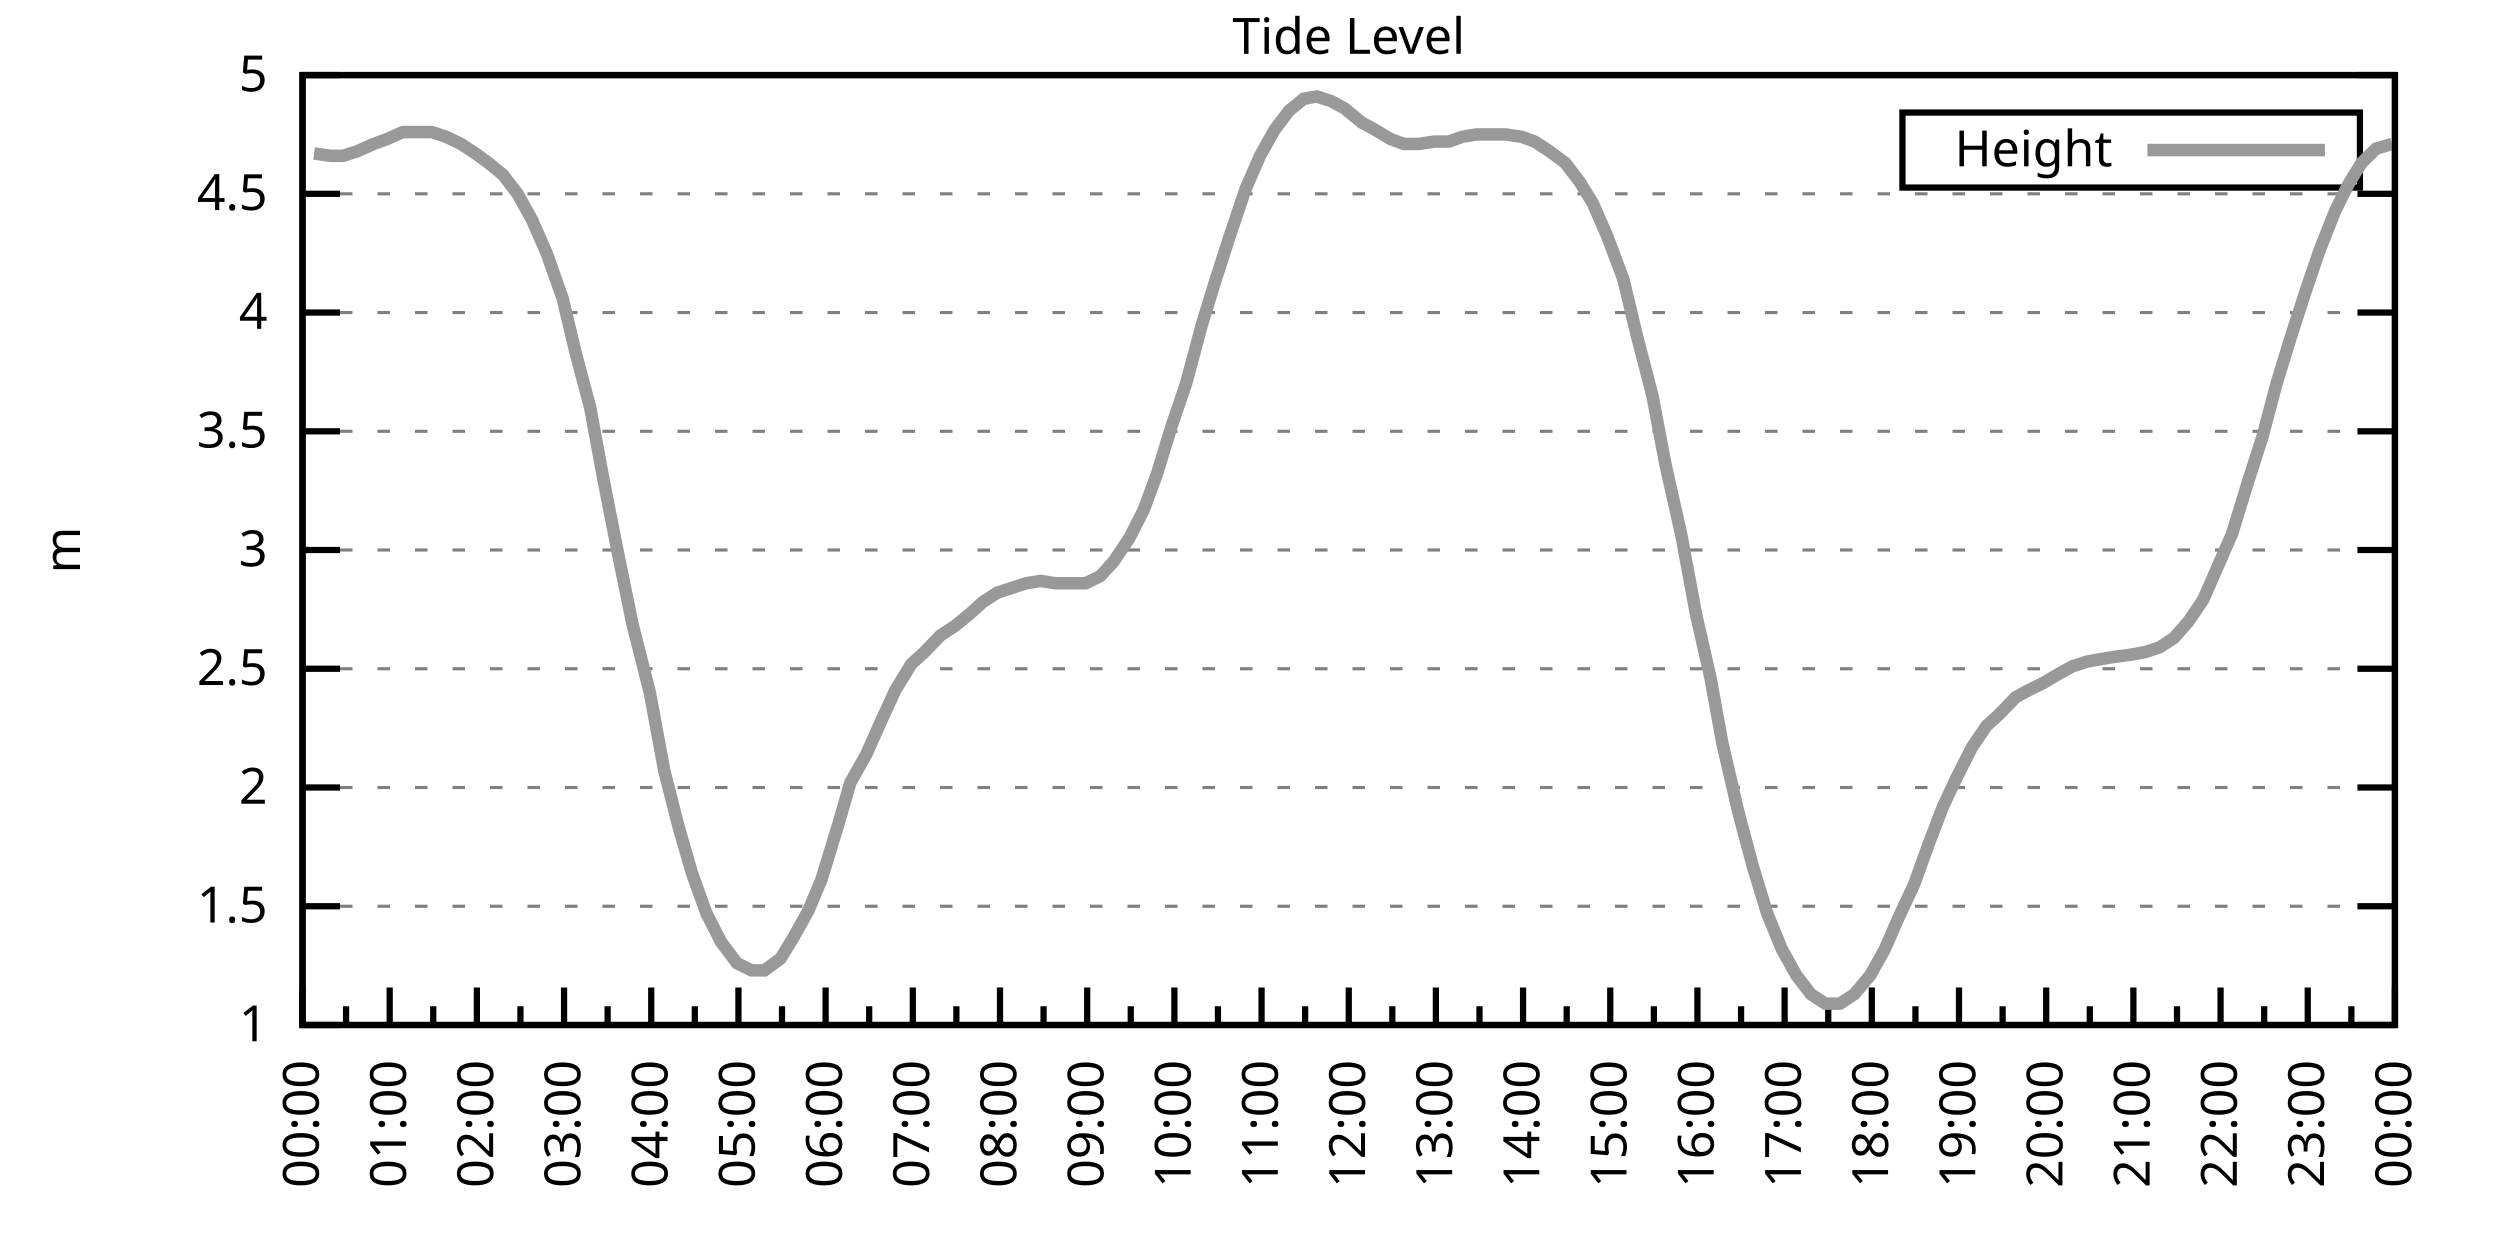
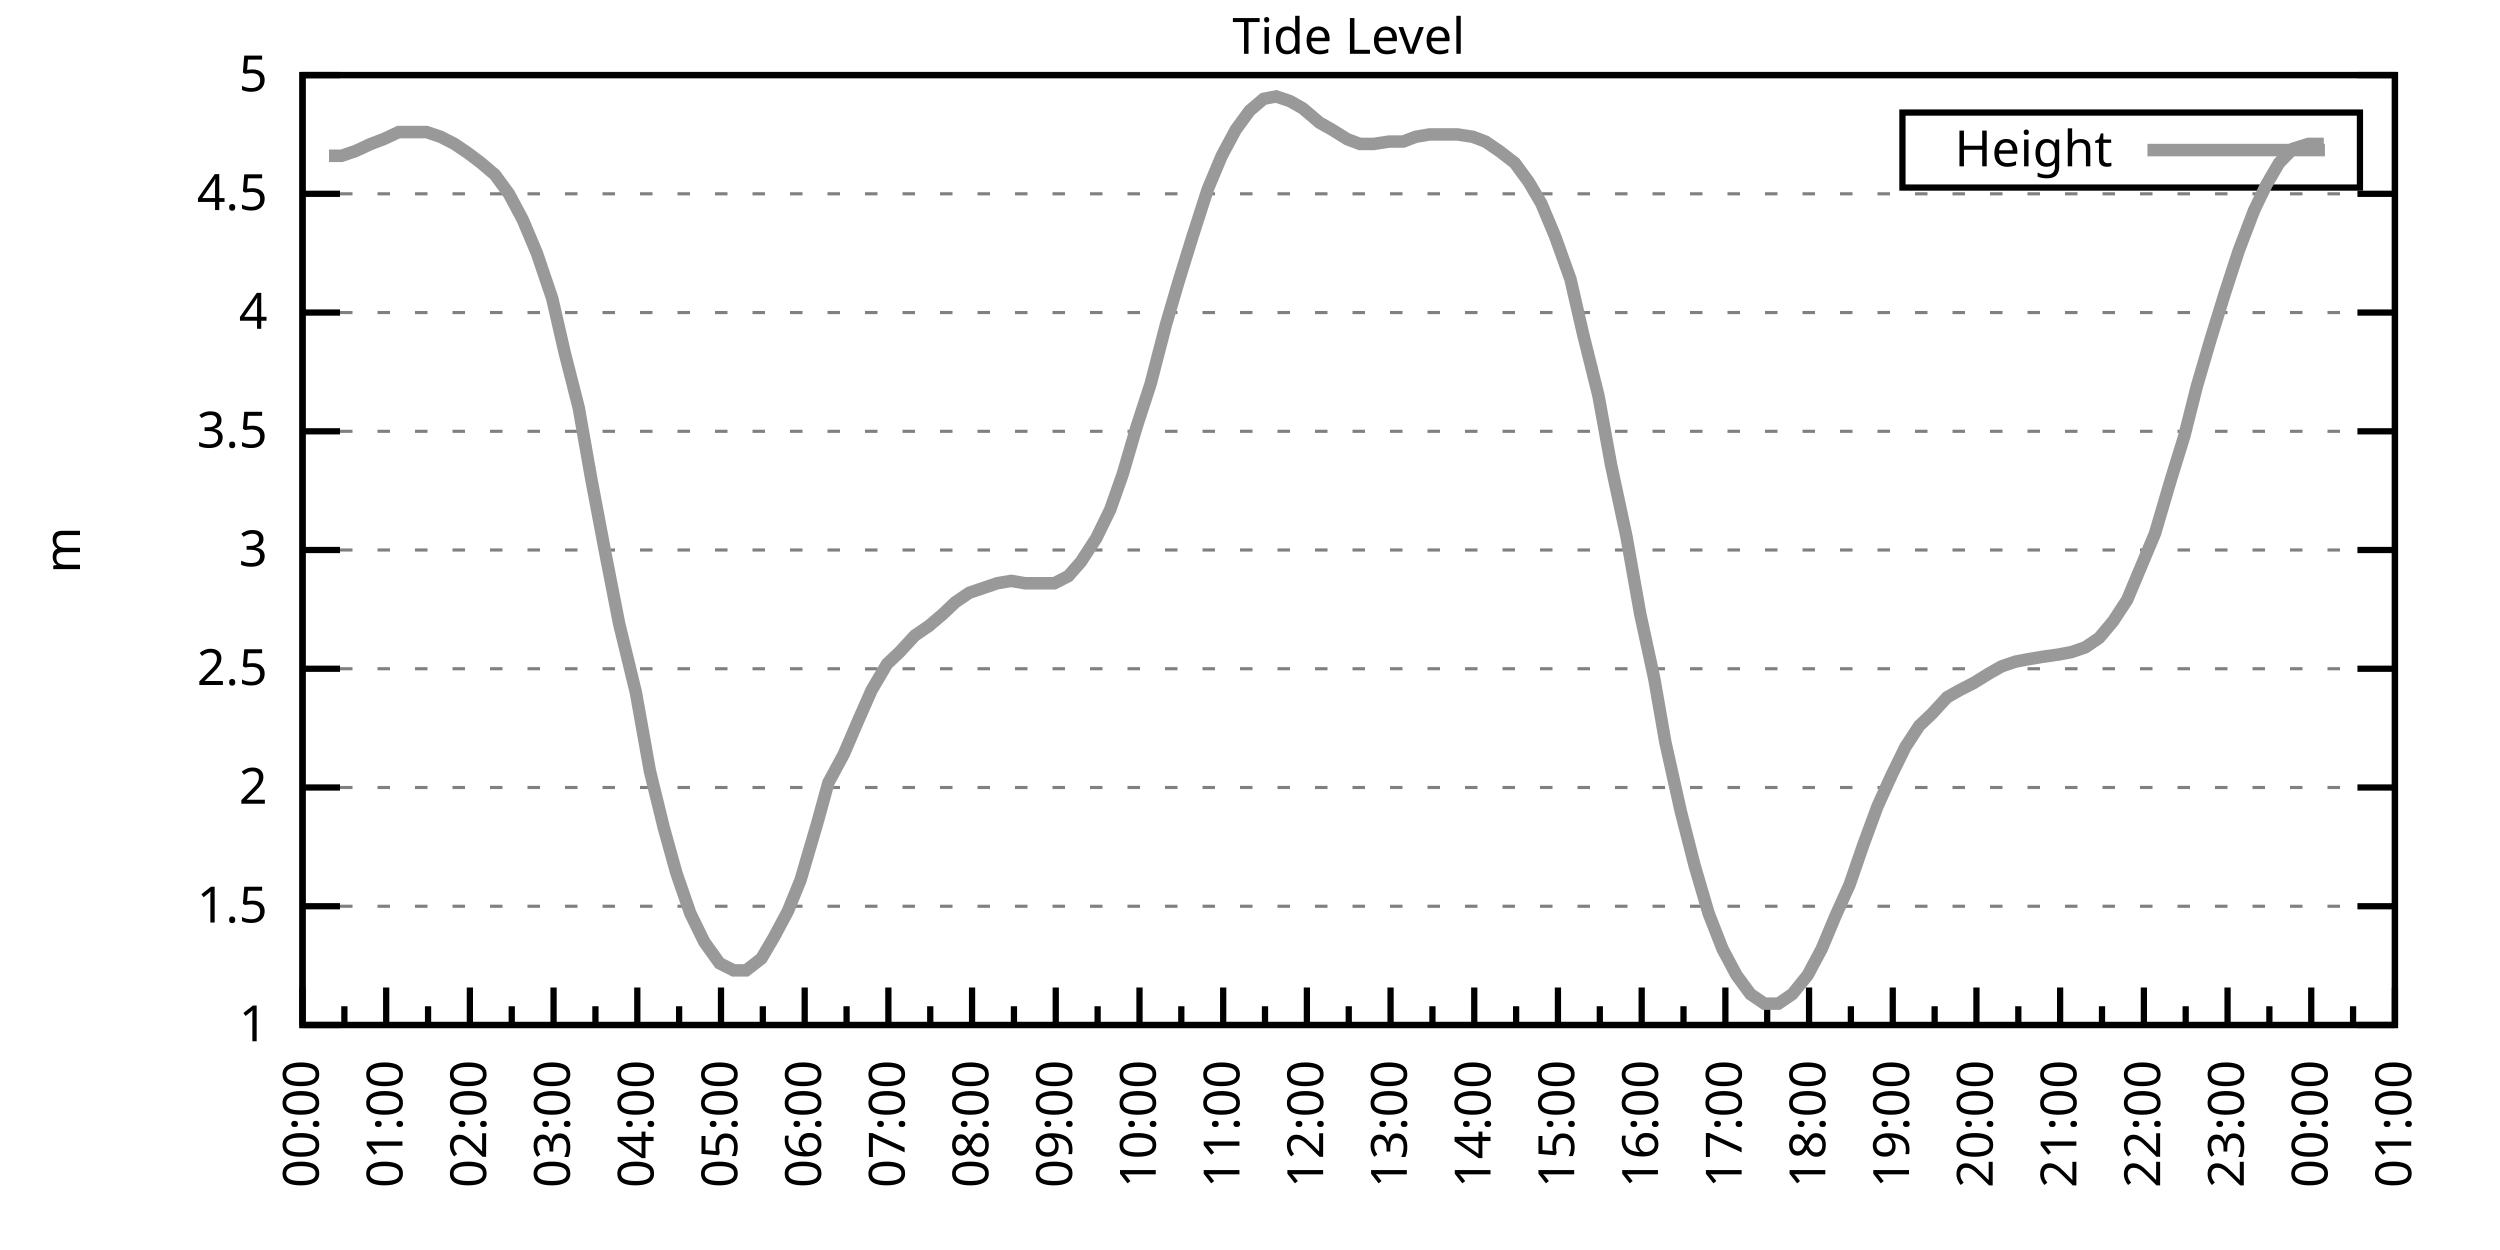
<svg xmlns="http://www.w3.org/2000/svg" xmlns:xlink="http://www.w3.org/1999/xlink" width="400" height="200" viewBox="0 0 400 200">
  <g id="gnuplot_canvas">
    <rect x="0" y="0" width="400" height="200" fill="none" />
    <defs>
      <circle id="gpDot" r="0.5" stroke-width="0.5" stroke="currentColor" />
      <path id="gpPt0" stroke-width="0.333" stroke="currentColor" d="M-1,0 h2 M0,-1 v2" />
      <path id="gpPt1" stroke-width="0.333" stroke="currentColor" d="M-1,-1 L1,1 M1,-1 L-1,1" />
      <path id="gpPt2" stroke-width="0.333" stroke="currentColor" d="M-1,0 L1,0 M0,-1 L0,1 M-1,-1 L1,1 M-1,1 L1,-1" />
      <rect id="gpPt3" stroke-width="0.333" stroke="currentColor" x="-1" y="-1" width="2" height="2" />
      <rect id="gpPt4" stroke-width="0.333" stroke="currentColor" fill="currentColor" x="-1" y="-1" width="2" height="2" />
      <circle id="gpPt5" stroke-width="0.333" stroke="currentColor" cx="0" cy="0" r="1" />
      <use xlink:href="#gpPt5" id="gpPt6" fill="currentColor" stroke="none" />
      <path id="gpPt7" stroke-width="0.333" stroke="currentColor" d="M0,-1.33 L-1.33,0.67 L1.33,0.67 z" />
      <use xlink:href="#gpPt7" id="gpPt8" fill="currentColor" stroke="none" />
      <use xlink:href="#gpPt7" id="gpPt9" stroke="currentColor" transform="rotate(180)" />
      <use xlink:href="#gpPt9" id="gpPt10" fill="currentColor" stroke="none" />
      <use xlink:href="#gpPt3" id="gpPt11" stroke="currentColor" transform="rotate(45)" />
      <use xlink:href="#gpPt11" id="gpPt12" fill="currentColor" stroke="none" />
      <path id="gpPt13" stroke-width="0.333" stroke="currentColor" d="M0,1.330 L1.265,0.411 L0.782,-1.067 L-0.782,-1.076 L-1.265,0.411 z" />
      <use xlink:href="#gpPt13" id="gpPt14" fill="currentColor" stroke="none" />
      <filter id="textbox" filterUnits="objectBoundingBox" x="0" y="0" height="1" width="1">
        <feFlood flood-color="white" flood-opacity="1" result="bgnd" />
        <feComposite in="SourceGraphic" in2="bgnd" operator="atop" />
      </filter>
      <filter id="greybox" filterUnits="objectBoundingBox" x="0" y="0" height="1" width="1">
        <feFlood flood-color="lightgrey" flood-opacity="1" result="grey" />
        <feComposite in="SourceGraphic" in2="grey" operator="atop" />
      </filter>
    </defs>
    <g fill="none" color="white" stroke="currentColor" stroke-width="1.00" stroke-linecap="butt" stroke-linejoin="miter">
</g>
    <g fill="none" color="black" stroke="currentColor" stroke-width="1.00" stroke-linecap="butt" stroke-linejoin="miter">
      <g stroke="none" shape-rendering="crispEdges">
        <polygon fill="rgb(255, 255, 255)" points="48.40,164.00 383.18,164.00 383.18,12.02 48.40,12.02 " />
      </g>
    </g>
    <g fill="none" color="black" stroke="currentColor" stroke-width="1.00" stroke-linecap="butt" stroke-linejoin="miter">
</g>
    <g fill="none" color="black" stroke="black" stroke-width="0.50" stroke-linecap="butt" stroke-linejoin="miter">
</g>
    <g fill="none" color="gray" stroke="currentColor" stroke-width="0.50" stroke-linecap="butt" stroke-linejoin="miter">
      <path stroke="gray" stroke-dasharray="2,4" class="gridline" d="M48.40,164.00 L383.19,164.00  " />
    </g>
    <g fill="none" color="gray" stroke="gray" stroke-width="1.00" stroke-linecap="butt" stroke-linejoin="miter">
</g>
    <g fill="none" color="black" stroke="currentColor" stroke-width="1.00" stroke-linecap="butt" stroke-linejoin="miter">
      <path stroke="black" d="M48.40,164.00 L54.40,164.00 M383.19,164.00 L377.19,164.00  " />
      <g transform="translate(42.80,166.60)" stroke="none" fill="black" font-family="Sans" font-size="8.00" text-anchor="end">
        <text>
          <tspan font-family="Sans"> 1</tspan>
        </text>
      </g>
    </g>
    <g fill="none" color="black" stroke="currentColor" stroke-width="1.00" stroke-linecap="butt" stroke-linejoin="miter">
</g>
    <g fill="none" color="black" stroke="black" stroke-width="0.50" stroke-linecap="butt" stroke-linejoin="miter">
</g>
    <g fill="none" color="gray" stroke="currentColor" stroke-width="0.50" stroke-linecap="butt" stroke-linejoin="miter">
      <path stroke="gray" stroke-dasharray="2,4" class="gridline" d="M48.40,145.00 L383.19,145.00  " />
    </g>
    <g fill="none" color="gray" stroke="gray" stroke-width="1.00" stroke-linecap="butt" stroke-linejoin="miter">
</g>
    <g fill="none" color="black" stroke="currentColor" stroke-width="1.00" stroke-linecap="butt" stroke-linejoin="miter">
      <path stroke="black" d="M48.40,145.00 L54.40,145.00 M383.19,145.00 L377.19,145.00  " />
      <g transform="translate(42.80,147.60)" stroke="none" fill="black" font-family="Sans" font-size="8.00" text-anchor="end">
        <text>
          <tspan font-family="Sans"> 1.5</tspan>
        </text>
      </g>
    </g>
    <g fill="none" color="black" stroke="currentColor" stroke-width="1.00" stroke-linecap="butt" stroke-linejoin="miter">
</g>
    <g fill="none" color="black" stroke="black" stroke-width="0.50" stroke-linecap="butt" stroke-linejoin="miter">
</g>
    <g fill="none" color="gray" stroke="currentColor" stroke-width="0.50" stroke-linecap="butt" stroke-linejoin="miter">
      <path stroke="gray" stroke-dasharray="2,4" class="gridline" d="M48.40,126.00 L383.19,126.00  " />
    </g>
    <g fill="none" color="gray" stroke="gray" stroke-width="1.00" stroke-linecap="butt" stroke-linejoin="miter">
</g>
    <g fill="none" color="black" stroke="currentColor" stroke-width="1.00" stroke-linecap="butt" stroke-linejoin="miter">
      <path stroke="black" d="M48.40,126.00 L54.40,126.00 M383.19,126.00 L377.19,126.00  " />
      <g transform="translate(42.80,128.60)" stroke="none" fill="black" font-family="Sans" font-size="8.00" text-anchor="end">
        <text>
          <tspan font-family="Sans"> 2</tspan>
        </text>
      </g>
    </g>
    <g fill="none" color="black" stroke="currentColor" stroke-width="1.00" stroke-linecap="butt" stroke-linejoin="miter">
</g>
    <g fill="none" color="black" stroke="black" stroke-width="0.50" stroke-linecap="butt" stroke-linejoin="miter">
</g>
    <g fill="none" color="gray" stroke="currentColor" stroke-width="0.50" stroke-linecap="butt" stroke-linejoin="miter">
      <path stroke="gray" stroke-dasharray="2,4" class="gridline" d="M48.40,107.00 L383.19,107.00  " />
    </g>
    <g fill="none" color="gray" stroke="gray" stroke-width="1.00" stroke-linecap="butt" stroke-linejoin="miter">
</g>
    <g fill="none" color="black" stroke="currentColor" stroke-width="1.00" stroke-linecap="butt" stroke-linejoin="miter">
      <path stroke="black" d="M48.40,107.00 L54.40,107.00 M383.19,107.00 L377.19,107.00  " />
      <g transform="translate(42.80,109.60)" stroke="none" fill="black" font-family="Sans" font-size="8.00" text-anchor="end">
        <text>
          <tspan font-family="Sans"> 2.5</tspan>
        </text>
      </g>
    </g>
    <g fill="none" color="black" stroke="currentColor" stroke-width="1.00" stroke-linecap="butt" stroke-linejoin="miter">
</g>
    <g fill="none" color="black" stroke="black" stroke-width="0.50" stroke-linecap="butt" stroke-linejoin="miter">
</g>
    <g fill="none" color="gray" stroke="currentColor" stroke-width="0.50" stroke-linecap="butt" stroke-linejoin="miter">
      <path stroke="gray" stroke-dasharray="2,4" class="gridline" d="M48.40,88.00 L383.19,88.00  " />
    </g>
    <g fill="none" color="gray" stroke="gray" stroke-width="1.00" stroke-linecap="butt" stroke-linejoin="miter">
</g>
    <g fill="none" color="black" stroke="currentColor" stroke-width="1.00" stroke-linecap="butt" stroke-linejoin="miter">
      <path stroke="black" d="M48.40,88.00 L54.40,88.00 M383.19,88.00 L377.19,88.00  " />
      <g transform="translate(42.80,90.60)" stroke="none" fill="black" font-family="Sans" font-size="8.00" text-anchor="end">
        <text>
          <tspan font-family="Sans"> 3</tspan>
        </text>
      </g>
    </g>
    <g fill="none" color="black" stroke="currentColor" stroke-width="1.00" stroke-linecap="butt" stroke-linejoin="miter">
</g>
    <g fill="none" color="black" stroke="black" stroke-width="0.50" stroke-linecap="butt" stroke-linejoin="miter">
</g>
    <g fill="none" color="gray" stroke="currentColor" stroke-width="0.50" stroke-linecap="butt" stroke-linejoin="miter">
      <path stroke="gray" stroke-dasharray="2,4" class="gridline" d="M48.40,69.01 L383.19,69.01  " />
    </g>
    <g fill="none" color="gray" stroke="gray" stroke-width="1.00" stroke-linecap="butt" stroke-linejoin="miter">
</g>
    <g fill="none" color="black" stroke="currentColor" stroke-width="1.00" stroke-linecap="butt" stroke-linejoin="miter">
      <path stroke="black" d="M48.40,69.01 L54.40,69.01 M383.19,69.01 L377.19,69.01  " />
      <g transform="translate(42.80,71.61)" stroke="none" fill="black" font-family="Sans" font-size="8.00" text-anchor="end">
        <text>
          <tspan font-family="Sans"> 3.5</tspan>
        </text>
      </g>
    </g>
    <g fill="none" color="black" stroke="currentColor" stroke-width="1.00" stroke-linecap="butt" stroke-linejoin="miter">
</g>
    <g fill="none" color="black" stroke="black" stroke-width="0.50" stroke-linecap="butt" stroke-linejoin="miter">
</g>
    <g fill="none" color="gray" stroke="currentColor" stroke-width="0.50" stroke-linecap="butt" stroke-linejoin="miter">
      <path stroke="gray" stroke-dasharray="2,4" class="gridline" d="M48.40,50.01 L383.19,50.01  " />
    </g>
    <g fill="none" color="gray" stroke="gray" stroke-width="1.00" stroke-linecap="butt" stroke-linejoin="miter">
</g>
    <g fill="none" color="black" stroke="currentColor" stroke-width="1.00" stroke-linecap="butt" stroke-linejoin="miter">
      <path stroke="black" d="M48.40,50.01 L54.40,50.01 M383.19,50.01 L377.19,50.01  " />
      <g transform="translate(42.80,52.61)" stroke="none" fill="black" font-family="Sans" font-size="8.00" text-anchor="end">
        <text>
          <tspan font-family="Sans"> 4</tspan>
        </text>
      </g>
    </g>
    <g fill="none" color="black" stroke="currentColor" stroke-width="1.00" stroke-linecap="butt" stroke-linejoin="miter">
</g>
    <g fill="none" color="black" stroke="black" stroke-width="0.50" stroke-linecap="butt" stroke-linejoin="miter">
</g>
    <g fill="none" color="gray" stroke="currentColor" stroke-width="0.50" stroke-linecap="butt" stroke-linejoin="miter">
      <path stroke="gray" stroke-dasharray="2,4" class="gridline" d="M48.40,31.01 L383.19,31.01  " />
    </g>
    <g fill="none" color="gray" stroke="gray" stroke-width="1.00" stroke-linecap="butt" stroke-linejoin="miter">
</g>
    <g fill="none" color="black" stroke="currentColor" stroke-width="1.00" stroke-linecap="butt" stroke-linejoin="miter">
      <path stroke="black" d="M48.40,31.01 L54.40,31.01 M383.19,31.01 L377.19,31.01  " />
      <g transform="translate(42.80,33.61)" stroke="none" fill="black" font-family="Sans" font-size="8.00" text-anchor="end">
        <text>
          <tspan font-family="Sans"> 4.5</tspan>
        </text>
      </g>
    </g>
    <g fill="none" color="black" stroke="currentColor" stroke-width="1.00" stroke-linecap="butt" stroke-linejoin="miter">
</g>
    <g fill="none" color="black" stroke="black" stroke-width="0.50" stroke-linecap="butt" stroke-linejoin="miter">
</g>
    <g fill="none" color="gray" stroke="currentColor" stroke-width="0.50" stroke-linecap="butt" stroke-linejoin="miter">
      <path stroke="gray" stroke-dasharray="2,4" class="gridline" d="M48.40,12.01 L383.19,12.01  " />
    </g>
    <g fill="none" color="gray" stroke="gray" stroke-width="1.00" stroke-linecap="butt" stroke-linejoin="miter">
</g>
    <g fill="none" color="black" stroke="currentColor" stroke-width="1.00" stroke-linecap="butt" stroke-linejoin="miter">
      <path stroke="black" d="M48.40,12.01 L54.40,12.01 M383.19,12.01 L377.19,12.01  " />
      <g transform="translate(42.80,14.61)" stroke="none" fill="black" font-family="Sans" font-size="8.00" text-anchor="end">
        <text>
          <tspan font-family="Sans"> 5</tspan>
        </text>
      </g>
    </g>
    <g fill="none" color="black" stroke="currentColor" stroke-width="1.00" stroke-linecap="butt" stroke-linejoin="miter">
      <path stroke="black" d="M48.40,164.00 L48.40,158.00  " />
      <g transform="translate(51.00,169.60) rotate(270)" stroke="none" fill="black" font-family="Sans" font-size="8.00" text-anchor="end">
        <text>
          <tspan font-family="Sans">00:00</tspan>
        </text>
      </g>
    </g>
    <g fill="none" color="black" stroke="currentColor" stroke-width="1.00" stroke-linecap="butt" stroke-linejoin="miter">
-       <path stroke="black" d="M55.37,164.00 L55.37,161.00 M62.35,164.00 L62.35,158.00  " />
-       <g transform="translate(64.95,169.60) rotate(270)" stroke="none" fill="black" font-family="Sans" font-size="8.00" text-anchor="end">
+       <path stroke="black" d="M55.10,164.00 L55.10,161.00 M61.79,164.00 L61.79,158.00  " />
+       <g transform="translate(64.39,169.60) rotate(270)" stroke="none" fill="black" font-family="Sans" font-size="8.00" text-anchor="end">
        <text>
          <tspan font-family="Sans">01:00</tspan>
        </text>
      </g>
    </g>
    <g fill="none" color="black" stroke="currentColor" stroke-width="1.00" stroke-linecap="butt" stroke-linejoin="miter">
-       <path stroke="black" d="M69.32,164.00 L69.32,161.00 M76.30,164.00 L76.30,158.00  " />
-       <g transform="translate(78.90,169.60) rotate(270)" stroke="none" fill="black" font-family="Sans" font-size="8.00" text-anchor="end">
+       <path stroke="black" d="M68.49,164.00 L68.49,161.00 M75.18,164.00 L75.18,158.00  " />
+       <g transform="translate(77.78,169.60) rotate(270)" stroke="none" fill="black" font-family="Sans" font-size="8.00" text-anchor="end">
        <text>
          <tspan font-family="Sans">02:00</tspan>
        </text>
      </g>
    </g>
    <g fill="none" color="black" stroke="currentColor" stroke-width="1.00" stroke-linecap="butt" stroke-linejoin="miter">
-       <path stroke="black" d="M83.27,164.00 L83.27,161.00 M90.25,164.00 L90.25,158.00  " />
-       <g transform="translate(92.85,169.60) rotate(270)" stroke="none" fill="black" font-family="Sans" font-size="8.00" text-anchor="end">
+       <path stroke="black" d="M81.88,164.00 L81.88,161.00 M88.57,164.00 L88.57,158.00  " />
+       <g transform="translate(91.17,169.60) rotate(270)" stroke="none" fill="black" font-family="Sans" font-size="8.00" text-anchor="end">
        <text>
          <tspan font-family="Sans">03:00</tspan>
        </text>
      </g>
    </g>
    <g fill="none" color="black" stroke="currentColor" stroke-width="1.00" stroke-linecap="butt" stroke-linejoin="miter">
-       <path stroke="black" d="M97.22,164.00 L97.22,161.00 M104.20,164.00 L104.20,158.00  " />
-       <g transform="translate(106.80,169.60) rotate(270)" stroke="none" fill="black" font-family="Sans" font-size="8.00" text-anchor="end">
+       <path stroke="black" d="M95.27,164.00 L95.27,161.00 M101.97,164.00 L101.97,158.00  " />
+       <g transform="translate(104.57,169.60) rotate(270)" stroke="none" fill="black" font-family="Sans" font-size="8.00" text-anchor="end">
        <text>
          <tspan font-family="Sans">04:00</tspan>
        </text>
      </g>
    </g>
    <g fill="none" color="black" stroke="currentColor" stroke-width="1.00" stroke-linecap="butt" stroke-linejoin="miter">
-       <path stroke="black" d="M111.17,164.00 L111.17,161.00 M118.15,164.00 L118.15,158.00  " />
-       <g transform="translate(120.75,169.60) rotate(270)" stroke="none" fill="black" font-family="Sans" font-size="8.00" text-anchor="end">
+       <path stroke="black" d="M108.66,164.00 L108.66,161.00 M115.36,164.00 L115.36,158.00  " />
+       <g transform="translate(117.96,169.60) rotate(270)" stroke="none" fill="black" font-family="Sans" font-size="8.00" text-anchor="end">
        <text>
          <tspan font-family="Sans">05:00</tspan>
        </text>
      </g>
    </g>
    <g fill="none" color="black" stroke="currentColor" stroke-width="1.00" stroke-linecap="butt" stroke-linejoin="miter">
-       <path stroke="black" d="M125.12,164.00 L125.12,161.00 M132.10,164.00 L132.10,158.00  " />
-       <g transform="translate(134.70,169.60) rotate(270)" stroke="none" fill="black" font-family="Sans" font-size="8.00" text-anchor="end">
+       <path stroke="black" d="M122.05,164.00 L122.05,161.00 M128.75,164.00 L128.75,158.00  " />
+       <g transform="translate(131.35,169.60) rotate(270)" stroke="none" fill="black" font-family="Sans" font-size="8.00" text-anchor="end">
        <text>
          <tspan font-family="Sans">06:00</tspan>
        </text>
      </g>
    </g>
    <g fill="none" color="black" stroke="currentColor" stroke-width="1.00" stroke-linecap="butt" stroke-linejoin="miter">
-       <path stroke="black" d="M139.07,164.00 L139.07,161.00 M146.05,164.00 L146.05,158.00  " />
-       <g transform="translate(148.65,169.60) rotate(270)" stroke="none" fill="black" font-family="Sans" font-size="8.00" text-anchor="end">
+       <path stroke="black" d="M135.45,164.00 L135.45,161.00 M142.14,164.00 L142.14,158.00  " />
+       <g transform="translate(144.74,169.60) rotate(270)" stroke="none" fill="black" font-family="Sans" font-size="8.00" text-anchor="end">
        <text>
          <tspan font-family="Sans">07:00</tspan>
        </text>
      </g>
    </g>
    <g fill="none" color="black" stroke="currentColor" stroke-width="1.00" stroke-linecap="butt" stroke-linejoin="miter">
-       <path stroke="black" d="M153.02,164.00 L153.02,161.00 M160.00,164.00 L160.00,158.00  " />
-       <g transform="translate(162.60,169.60) rotate(270)" stroke="none" fill="black" font-family="Sans" font-size="8.00" text-anchor="end">
+       <path stroke="black" d="M148.84,164.00 L148.84,161.00 M155.53,164.00 L155.53,158.00  " />
+       <g transform="translate(158.13,169.60) rotate(270)" stroke="none" fill="black" font-family="Sans" font-size="8.00" text-anchor="end">
        <text>
          <tspan font-family="Sans">08:00</tspan>
        </text>
      </g>
    </g>
    <g fill="none" color="black" stroke="currentColor" stroke-width="1.00" stroke-linecap="butt" stroke-linejoin="miter">
-       <path stroke="black" d="M166.97,164.00 L166.97,161.00 M173.95,164.00 L173.95,158.00  " />
-       <g transform="translate(176.55,169.60) rotate(270)" stroke="none" fill="black" font-family="Sans" font-size="8.00" text-anchor="end">
+       <path stroke="black" d="M162.23,164.00 L162.23,161.00 M168.92,164.00 L168.92,158.00  " />
+       <g transform="translate(171.52,169.60) rotate(270)" stroke="none" fill="black" font-family="Sans" font-size="8.00" text-anchor="end">
        <text>
          <tspan font-family="Sans">09:00</tspan>
        </text>
      </g>
    </g>
    <g fill="none" color="black" stroke="currentColor" stroke-width="1.00" stroke-linecap="butt" stroke-linejoin="miter">
-       <path stroke="black" d="M180.92,164.00 L180.92,161.00 M187.90,164.00 L187.90,158.00  " />
-       <g transform="translate(190.50,169.60) rotate(270)" stroke="none" fill="black" font-family="Sans" font-size="8.00" text-anchor="end">
+       <path stroke="black" d="M175.62,164.00 L175.62,161.00 M182.32,164.00 L182.32,158.00  " />
+       <g transform="translate(184.92,169.60) rotate(270)" stroke="none" fill="black" font-family="Sans" font-size="8.00" text-anchor="end">
        <text>
          <tspan font-family="Sans">10:00</tspan>
        </text>
      </g>
    </g>
    <g fill="none" color="black" stroke="currentColor" stroke-width="1.00" stroke-linecap="butt" stroke-linejoin="miter">
-       <path stroke="black" d="M194.87,164.00 L194.87,161.00 M201.85,164.00 L201.85,158.00  " />
-       <g transform="translate(204.45,169.60) rotate(270)" stroke="none" fill="black" font-family="Sans" font-size="8.00" text-anchor="end">
+       <path stroke="black" d="M189.01,164.00 L189.01,161.00 M195.71,164.00 L195.71,158.00  " />
+       <g transform="translate(198.31,169.60) rotate(270)" stroke="none" fill="black" font-family="Sans" font-size="8.00" text-anchor="end">
        <text>
          <tspan font-family="Sans">11:00</tspan>
        </text>
      </g>
    </g>
    <g fill="none" color="black" stroke="currentColor" stroke-width="1.00" stroke-linecap="butt" stroke-linejoin="miter">
-       <path stroke="black" d="M208.82,164.00 L208.82,161.00 M215.80,164.00 L215.80,158.00  " />
-       <g transform="translate(218.40,169.60) rotate(270)" stroke="none" fill="black" font-family="Sans" font-size="8.00" text-anchor="end">
+       <path stroke="black" d="M202.40,164.00 L202.40,161.00 M209.10,164.00 L209.10,158.00  " />
+       <g transform="translate(211.70,169.60) rotate(270)" stroke="none" fill="black" font-family="Sans" font-size="8.00" text-anchor="end">
        <text>
          <tspan font-family="Sans">12:00</tspan>
        </text>
      </g>
    </g>
    <g fill="none" color="black" stroke="currentColor" stroke-width="1.00" stroke-linecap="butt" stroke-linejoin="miter">
-       <path stroke="black" d="M222.77,164.00 L222.77,161.00 M229.74,164.00 L229.74,158.00  " />
-       <g transform="translate(232.34,169.60) rotate(270)" stroke="none" fill="black" font-family="Sans" font-size="8.00" text-anchor="end">
+       <path stroke="black" d="M215.80,164.00 L215.80,161.00 M222.49,164.00 L222.49,158.00  " />
+       <g transform="translate(225.09,169.60) rotate(270)" stroke="none" fill="black" font-family="Sans" font-size="8.00" text-anchor="end">
        <text>
          <tspan font-family="Sans">13:00</tspan>
        </text>
      </g>
    </g>
    <g fill="none" color="black" stroke="currentColor" stroke-width="1.00" stroke-linecap="butt" stroke-linejoin="miter">
-       <path stroke="black" d="M236.72,164.00 L236.72,161.00 M243.69,164.00 L243.69,158.00  " />
-       <g transform="translate(246.29,169.60) rotate(270)" stroke="none" fill="black" font-family="Sans" font-size="8.00" text-anchor="end">
+       <path stroke="black" d="M229.19,164.00 L229.19,161.00 M235.88,164.00 L235.88,158.00  " />
+       <g transform="translate(238.48,169.60) rotate(270)" stroke="none" fill="black" font-family="Sans" font-size="8.00" text-anchor="end">
        <text>
          <tspan font-family="Sans">14:00</tspan>
        </text>
      </g>
    </g>
    <g fill="none" color="black" stroke="currentColor" stroke-width="1.00" stroke-linecap="butt" stroke-linejoin="miter">
-       <path stroke="black" d="M250.67,164.00 L250.67,161.00 M257.64,164.00 L257.64,158.00  " />
-       <g transform="translate(260.24,169.60) rotate(270)" stroke="none" fill="black" font-family="Sans" font-size="8.00" text-anchor="end">
+       <path stroke="black" d="M242.58,164.00 L242.58,161.00 M249.27,164.00 L249.27,158.00  " />
+       <g transform="translate(251.87,169.60) rotate(270)" stroke="none" fill="black" font-family="Sans" font-size="8.00" text-anchor="end">
        <text>
          <tspan font-family="Sans">15:00</tspan>
        </text>
      </g>
    </g>
    <g fill="none" color="black" stroke="currentColor" stroke-width="1.00" stroke-linecap="butt" stroke-linejoin="miter">
-       <path stroke="black" d="M264.62,164.00 L264.62,161.00 M271.59,164.00 L271.59,158.00  " />
-       <g transform="translate(274.19,169.60) rotate(270)" stroke="none" fill="black" font-family="Sans" font-size="8.00" text-anchor="end">
+       <path stroke="black" d="M255.97,164.00 L255.97,161.00 M262.67,164.00 L262.67,158.00  " />
+       <g transform="translate(265.27,169.60) rotate(270)" stroke="none" fill="black" font-family="Sans" font-size="8.00" text-anchor="end">
        <text>
          <tspan font-family="Sans">16:00</tspan>
        </text>
      </g>
    </g>
    <g fill="none" color="black" stroke="currentColor" stroke-width="1.00" stroke-linecap="butt" stroke-linejoin="miter">
-       <path stroke="black" d="M278.57,164.00 L278.57,161.00 M285.54,164.00 L285.54,158.00  " />
-       <g transform="translate(288.14,169.60) rotate(270)" stroke="none" fill="black" font-family="Sans" font-size="8.00" text-anchor="end">
+       <path stroke="black" d="M269.36,164.00 L269.36,161.00 M276.06,164.00 L276.06,158.00  " />
+       <g transform="translate(278.66,169.60) rotate(270)" stroke="none" fill="black" font-family="Sans" font-size="8.00" text-anchor="end">
        <text>
          <tspan font-family="Sans">17:00</tspan>
        </text>
      </g>
    </g>
    <g fill="none" color="black" stroke="currentColor" stroke-width="1.00" stroke-linecap="butt" stroke-linejoin="miter">
-       <path stroke="black" d="M292.52,164.00 L292.52,161.00 M299.49,164.00 L299.49,158.00  " />
-       <g transform="translate(302.09,169.60) rotate(270)" stroke="none" fill="black" font-family="Sans" font-size="8.00" text-anchor="end">
+       <path stroke="black" d="M282.75,164.00 L282.75,161.00 M289.45,164.00 L289.45,158.00  " />
+       <g transform="translate(292.05,169.60) rotate(270)" stroke="none" fill="black" font-family="Sans" font-size="8.00" text-anchor="end">
        <text>
          <tspan font-family="Sans">18:00</tspan>
        </text>
      </g>
    </g>
    <g fill="none" color="black" stroke="currentColor" stroke-width="1.00" stroke-linecap="butt" stroke-linejoin="miter">
-       <path stroke="black" d="M306.47,164.00 L306.47,161.00 M313.44,164.00 L313.44,158.00  " />
-       <g transform="translate(316.04,169.60) rotate(270)" stroke="none" fill="black" font-family="Sans" font-size="8.00" text-anchor="end">
+       <path stroke="black" d="M296.14,164.00 L296.14,161.00 M302.84,164.00 L302.84,158.00  " />
+       <g transform="translate(305.44,169.60) rotate(270)" stroke="none" fill="black" font-family="Sans" font-size="8.00" text-anchor="end">
        <text>
          <tspan font-family="Sans">19:00</tspan>
        </text>
      </g>
    </g>
    <g fill="none" color="black" stroke="currentColor" stroke-width="1.00" stroke-linecap="butt" stroke-linejoin="miter">
-       <path stroke="black" d="M320.42,164.00 L320.42,161.00 M327.39,164.00 L327.39,158.00  " />
-       <g transform="translate(329.99,169.60) rotate(270)" stroke="none" fill="black" font-family="Sans" font-size="8.00" text-anchor="end">
+       <path stroke="black" d="M309.54,164.00 L309.54,161.00 M316.23,164.00 L316.23,158.00  " />
+       <g transform="translate(318.83,169.60) rotate(270)" stroke="none" fill="black" font-family="Sans" font-size="8.00" text-anchor="end">
        <text>
          <tspan font-family="Sans">20:00</tspan>
        </text>
      </g>
    </g>
    <g fill="none" color="black" stroke="currentColor" stroke-width="1.00" stroke-linecap="butt" stroke-linejoin="miter">
-       <path stroke="black" d="M334.37,164.00 L334.37,161.00 M341.34,164.00 L341.34,158.00  " />
-       <g transform="translate(343.94,169.60) rotate(270)" stroke="none" fill="black" font-family="Sans" font-size="8.00" text-anchor="end">
+       <path stroke="black" d="M322.93,164.00 L322.93,161.00 M329.62,164.00 L329.62,158.00  " />
+       <g transform="translate(332.22,169.60) rotate(270)" stroke="none" fill="black" font-family="Sans" font-size="8.00" text-anchor="end">
        <text>
          <tspan font-family="Sans">21:00</tspan>
        </text>
      </g>
    </g>
    <g fill="none" color="black" stroke="currentColor" stroke-width="1.00" stroke-linecap="butt" stroke-linejoin="miter">
-       <path stroke="black" d="M348.32,164.00 L348.32,161.00 M355.29,164.00 L355.29,158.00  " />
-       <g transform="translate(357.89,169.60) rotate(270)" stroke="none" fill="black" font-family="Sans" font-size="8.00" text-anchor="end">
+       <path stroke="black" d="M336.32,164.00 L336.32,161.00 M343.02,164.00 L343.02,158.00  " />
+       <g transform="translate(345.62,169.60) rotate(270)" stroke="none" fill="black" font-family="Sans" font-size="8.00" text-anchor="end">
        <text>
          <tspan font-family="Sans">22:00</tspan>
        </text>
      </g>
    </g>
    <g fill="none" color="black" stroke="currentColor" stroke-width="1.00" stroke-linecap="butt" stroke-linejoin="miter">
-       <path stroke="black" d="M362.27,164.00 L362.27,161.00 M369.24,164.00 L369.24,158.00  " />
-       <g transform="translate(371.84,169.60) rotate(270)" stroke="none" fill="black" font-family="Sans" font-size="8.00" text-anchor="end">
+       <path stroke="black" d="M349.71,164.00 L349.71,161.00 M356.41,164.00 L356.41,158.00  " />
+       <g transform="translate(359.01,169.60) rotate(270)" stroke="none" fill="black" font-family="Sans" font-size="8.00" text-anchor="end">
        <text>
          <tspan font-family="Sans">23:00</tspan>
        </text>
      </g>
    </g>
    <g fill="none" color="black" stroke="currentColor" stroke-width="1.00" stroke-linecap="butt" stroke-linejoin="miter">
-       <path stroke="black" d="M376.22,164.00 L376.22,161.00 M383.19,164.00 L383.19,158.00  " />
+       <path stroke="black" d="M363.10,164.00 L363.10,161.00 M369.80,164.00 L369.80,158.00  " />
+       <g transform="translate(372.40,169.60) rotate(270)" stroke="none" fill="black" font-family="Sans" font-size="8.00" text-anchor="end">
+         <text>
+           <tspan font-family="Sans">00:00</tspan>
+         </text>
+       </g>
+     </g>
+     <g fill="none" color="black" stroke="currentColor" stroke-width="1.00" stroke-linecap="butt" stroke-linejoin="miter">
+       <path stroke="black" d="M376.49,164.00 L376.49,161.00 M383.19,164.00 L383.19,158.00  " />
      <g transform="translate(385.79,169.60) rotate(270)" stroke="none" fill="black" font-family="Sans" font-size="8.00" text-anchor="end">
        <text>
-           <tspan font-family="Sans">00:00</tspan>
+           <tspan font-family="Sans">01:00</tspan>
        </text>
      </g>
    </g>
    <g fill="none" color="black" stroke="currentColor" stroke-width="1.00" stroke-linecap="butt" stroke-linejoin="miter">
</g>
    <g fill="none" color="black" stroke="currentColor" stroke-width="1.00" stroke-linecap="butt" stroke-linejoin="miter">
      <path stroke="black" d="M48.40,12.01 L48.40,164.00 L383.19,164.00 L383.19,12.01 L48.40,12.01 Z  " />
    </g>
    <g fill="none" color="black" stroke="currentColor" stroke-width="1.00" stroke-linecap="butt" stroke-linejoin="miter">
      <g transform="translate(12.80,88.01) rotate(270)" stroke="none" fill="black" font-family="Sans" font-size="8.00" text-anchor="middle">
        <text>
          <tspan font-family="Sans">m</tspan>
        </text>
      </g>
    </g>
    <g fill="none" color="black" stroke="currentColor" stroke-width="1.00" stroke-linecap="butt" stroke-linejoin="miter">
</g>
    <g fill="none" color="black" stroke="currentColor" stroke-width="1.00" stroke-linecap="butt" stroke-linejoin="miter">
      <path stroke="black" d="M304.39,30.01 L304.39,18.01 L377.59,18.01 L377.59,30.01 L304.39,30.01 Z  " />
    </g>
    <g id="Tide_level_plot_1">
      <g fill="none" color="white" stroke="black" stroke-width="2.00" stroke-linecap="butt" stroke-linejoin="miter">
</g>
      <g fill="none" color="black" stroke="currentColor" stroke-width="2.00" stroke-linecap="butt" stroke-linejoin="miter">
        <g transform="translate(337.99,26.61)" stroke="none" fill="black" font-family="Sans" font-size="8.00" text-anchor="end">
          <text>
            <tspan font-family="Sans">Height</tspan>
          </text>
        </g>
      </g>
      <g fill="none" color="black" stroke="currentColor" stroke-width="2.00" stroke-linecap="butt" stroke-linejoin="miter">
-         <path stroke="rgb(153, 153, 153)" d="M343.59,24.01 L371.99,24.01 M50.26,24.55 L52.82,24.93 L54.91,24.93 L57.23,24.17 L59.79,23.03 L61.88,22.27   L64.44,21.13 L66.77,21.13 L69.09,21.13 L71.42,21.89 L73.74,23.03 L76.07,24.55 L78.16,26.07 L80.48,27.97   L82.81,31.01 L85.13,35.19 L87.46,40.51 L90.02,47.73 L92.11,56.47 L94.43,65.21 L96.53,76.61 L98.85,88.38   L101.18,99.78 L103.97,110.80 L106.29,123.34 L108.62,132.46 L110.71,139.68 L113.03,146.14 L115.36,150.70 L117.92,154.12   L120.24,155.26 L122.33,155.26 L124.89,153.36 L126.98,149.94 L129.31,145.76 L131.40,140.82 L134.19,131.70 L136.05,125.24   L138.61,120.68 L141.16,114.98 L143.26,110.42 L145.81,106.24 L147.91,104.34 L150.46,101.68 L152.79,100.16 L155.11,98.26   L157.21,96.36 L159.53,94.84 L161.86,94.08 L164.18,93.32 L166.51,92.94 L168.83,93.32 L171.39,93.32 L173.71,93.32   L176.04,92.18 L178.13,89.90 L180.69,86.11 L183.01,81.55 L185.11,75.85 L187.43,68.25 L189.76,61.41 L192.31,51.91   L194.41,45.07 L196.73,37.85 L199.29,30.25 L201.61,24.93 L203.94,20.75 L206.26,17.71 L208.59,15.81 L210.68,15.43   L213.01,16.19 L215.10,17.33 L217.89,19.61 L219.98,20.75 L222.54,22.27 L224.63,23.03 L226.95,23.03 L229.51,22.65   L231.84,22.65 L233.93,21.89 L236.25,21.51 L238.81,21.51 L240.90,21.51 L243.46,21.89 L245.55,22.65 L247.88,24.17   L250.44,26.07 L252.76,29.11 L254.85,32.53 L257.18,37.85 L259.74,44.69 L261.83,53.43 L264.39,63.31 L266.48,74.33   L269.04,85.73 L271.36,98.26 L273.69,108.52 L275.55,118.78 L278.10,129.80 L280.43,138.54 L282.75,146.14 L285.08,151.84   L287.40,156.02 L289.73,159.06 L292.05,160.58 L294.38,160.58 L296.70,159.06 L299.26,156.02 L301.58,151.84 L303.91,146.52   L306.23,141.58 L308.56,135.12 L310.88,129.04 L313.21,124.10 L315.53,119.54 L317.86,116.12 L319.95,114.22 L322.51,111.56   L324.60,110.42 L326.93,109.28 L329.48,107.76 L331.58,106.62 L333.90,105.86 L335.99,105.48 L338.32,105.10 L341.11,104.72   L343.20,104.34 L345.53,103.58 L347.85,102.06 L350.18,99.40 L352.50,95.98 L354.83,90.66 L357.15,85.35 L359.71,76.99   L362.03,69.77 L364.13,61.79 L366.45,54.19 L368.78,46.97 L371.10,40.13 L373.66,33.67 L375.75,29.49 L377.84,26.07   L380.17,23.79 L382.73,23.03  " />
+         <path stroke="rgb(153, 153, 153)" d="M343.59,24.01 L371.99,24.01 M52.64,24.93 L54.65,24.93 L56.88,24.17 L59.34,23.03 L61.35,22.27 L63.80,21.13   L66.03,21.13 L68.26,21.13 L70.50,21.89 L72.73,23.03 L74.96,24.55 L76.97,26.07 L79.20,27.97 L81.43,31.01   L83.66,35.19 L85.90,40.51 L88.35,47.73 L90.36,56.47 L92.59,65.21 L94.60,76.61 L96.83,88.38 L99.06,99.78   L101.74,110.80 L103.98,123.34 L106.21,132.46 L108.22,139.68 L110.45,146.14 L112.68,150.70 L115.13,154.12 L117.37,155.26   L119.38,155.26 L121.83,153.36 L123.84,149.94 L126.07,145.76 L128.08,140.82 L130.76,131.70 L132.54,125.24 L135.00,120.68   L137.45,114.98 L139.46,110.42 L141.92,106.24 L143.93,104.34 L146.38,101.68 L148.61,100.16 L150.85,98.26 L152.85,96.36   L155.09,94.84 L157.32,94.08 L159.55,93.32 L161.78,92.94 L164.01,93.32 L166.47,93.32 L168.70,93.32 L170.93,92.18   L172.94,89.90 L175.40,86.11 L177.63,81.55 L179.64,75.85 L181.87,68.25 L184.10,61.41 L186.56,51.91 L188.57,45.07   L190.80,37.85 L193.25,30.25 L195.48,24.93 L197.72,20.75 L199.95,17.71 L202.18,15.81 L204.19,15.43 L206.42,16.19   L208.43,17.33 L211.11,19.61 L213.12,20.75 L215.57,22.27 L217.58,23.03 L219.81,23.03 L222.27,22.65 L224.50,22.65   L226.51,21.89 L228.74,21.51 L231.20,21.51 L233.20,21.51 L235.66,21.89 L237.67,22.65 L239.90,24.17 L242.36,26.07   L244.59,29.11 L246.60,32.53 L248.83,37.85 L251.28,44.69 L253.29,53.43 L255.75,63.31 L257.76,74.33 L260.21,85.73   L262.44,98.26 L264.67,108.52 L266.46,118.78 L268.92,129.80 L271.15,138.54 L273.38,146.14 L275.61,151.84 L277.84,156.02   L280.07,159.06 L282.31,160.58 L284.54,160.58 L286.77,159.06 L289.23,156.02 L291.46,151.84 L293.69,146.52 L295.92,141.58   L298.15,135.12 L300.39,129.04 L302.62,124.10 L304.85,119.54 L307.08,116.12 L309.09,114.22 L311.54,111.56 L313.55,110.42   L315.79,109.28 L318.24,107.76 L320.25,106.62 L322.48,105.86 L324.49,105.48 L326.72,105.10 L329.40,104.72 L331.41,104.34   L333.64,103.58 L335.87,102.06 L338.10,99.40 L340.34,95.98 L342.57,90.66 L344.80,85.35 L347.26,76.99 L349.49,69.77   L351.50,61.79 L353.73,54.19 L355.96,46.97 L358.19,40.13 L360.65,33.67 L362.66,29.49 L364.66,26.07 L366.90,23.79   L369.35,23.03 L371.81,23.03  " />
      </g>
    </g>
    <g fill="none" color="black" stroke="currentColor" stroke-width="2.00" stroke-linecap="butt" stroke-linejoin="miter">
</g>
    <g fill="none" color="black" stroke="black" stroke-width="1.00" stroke-linecap="butt" stroke-linejoin="miter">
</g>
    <g fill="none" color="black" stroke="currentColor" stroke-width="1.00" stroke-linecap="butt" stroke-linejoin="miter">
      <path stroke="black" d="M48.40,12.01 L48.40,164.00 L383.19,164.00 L383.19,12.01 L48.40,12.01 Z  " />
    </g>
    <g fill="none" color="black" stroke="currentColor" stroke-width="1.00" stroke-linecap="butt" stroke-linejoin="miter">
      <g transform="translate(215.79,8.61)" stroke="none" fill="black" font-family="Sans" font-size="8.00" text-anchor="middle">
        <text>
          <tspan font-family="Sans">Tide Level</tspan>
        </text>
      </g>
    </g>
    <g fill="none" color="black" stroke="currentColor" stroke-width="1.00" stroke-linecap="butt" stroke-linejoin="miter">
</g>
  </g>
</svg>
